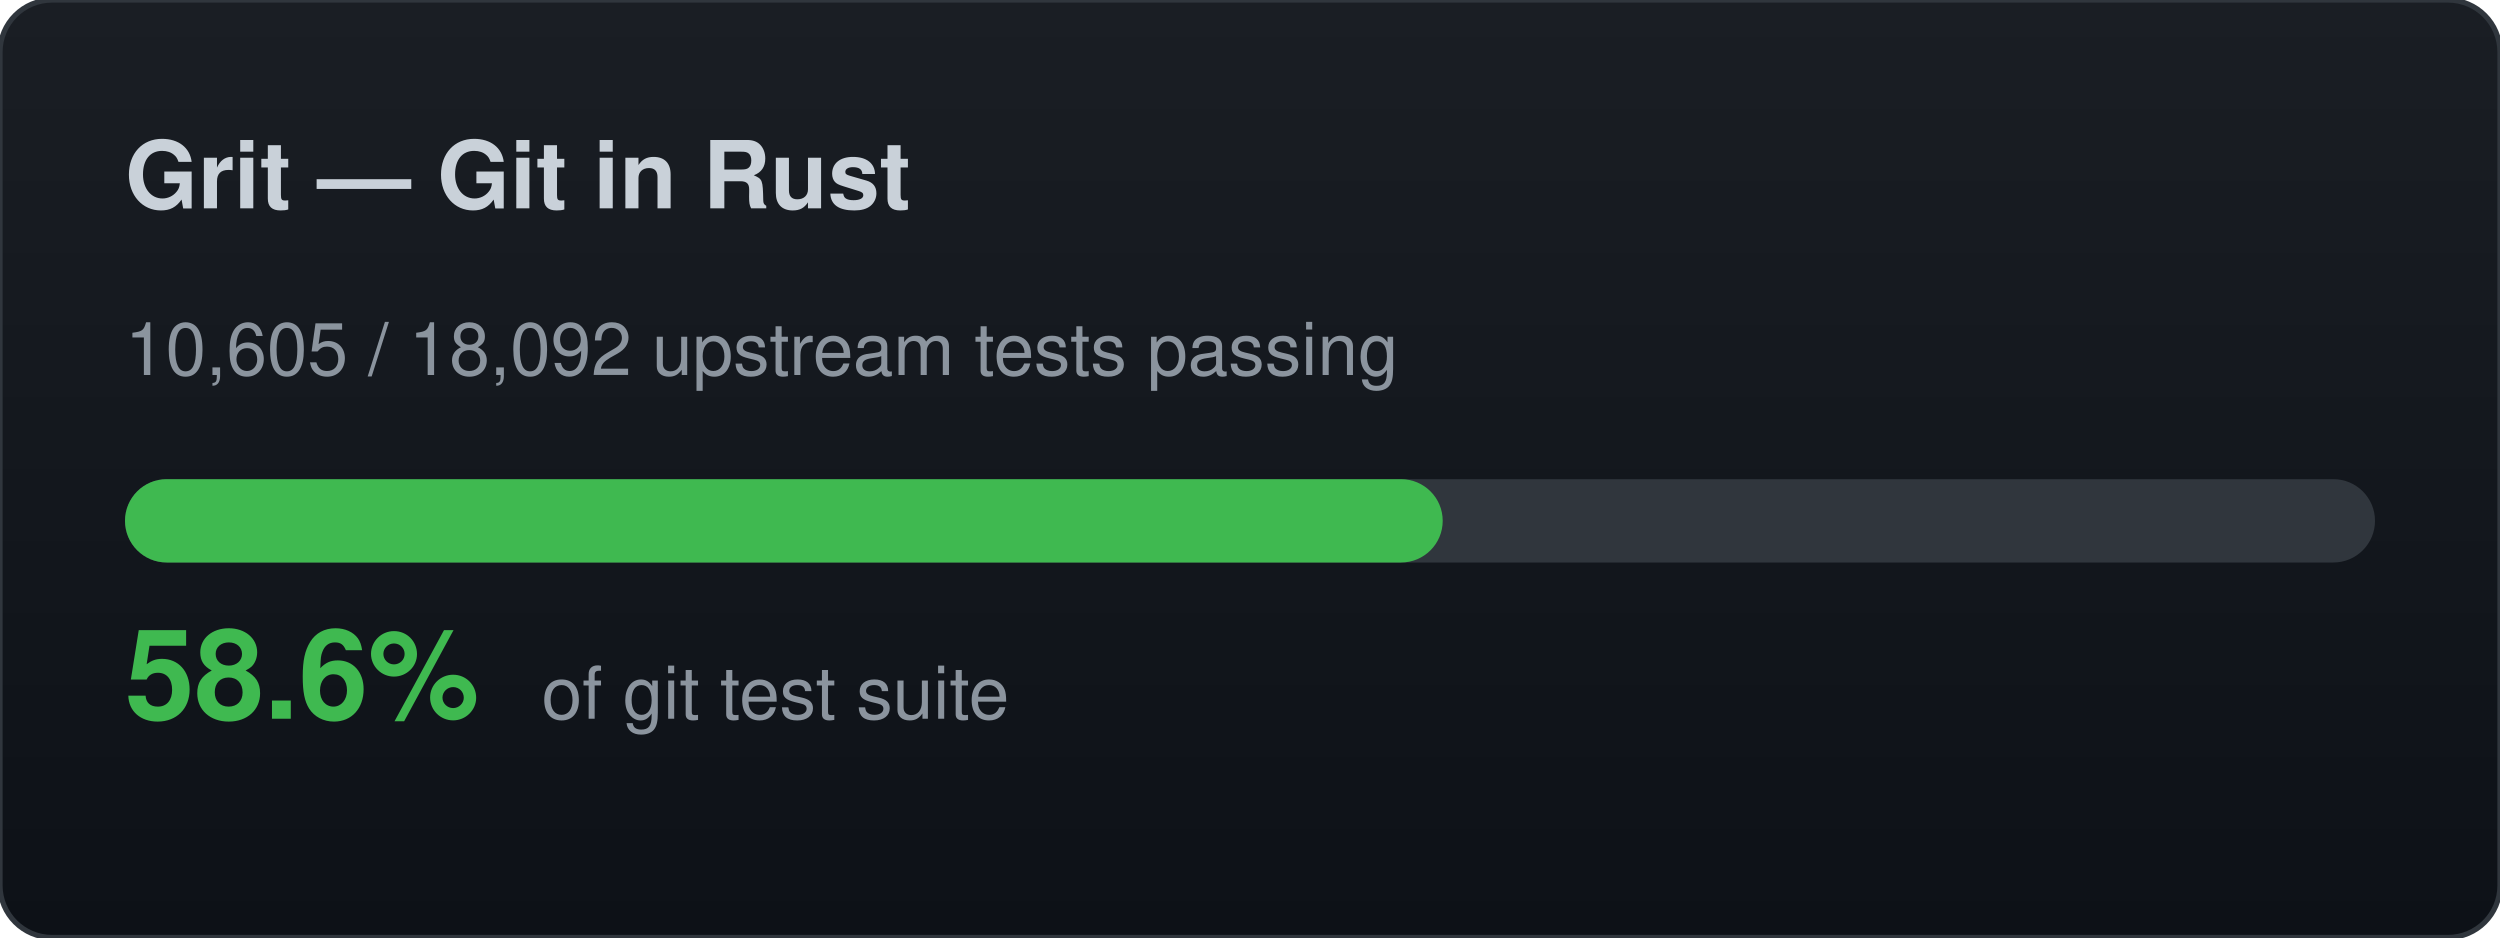
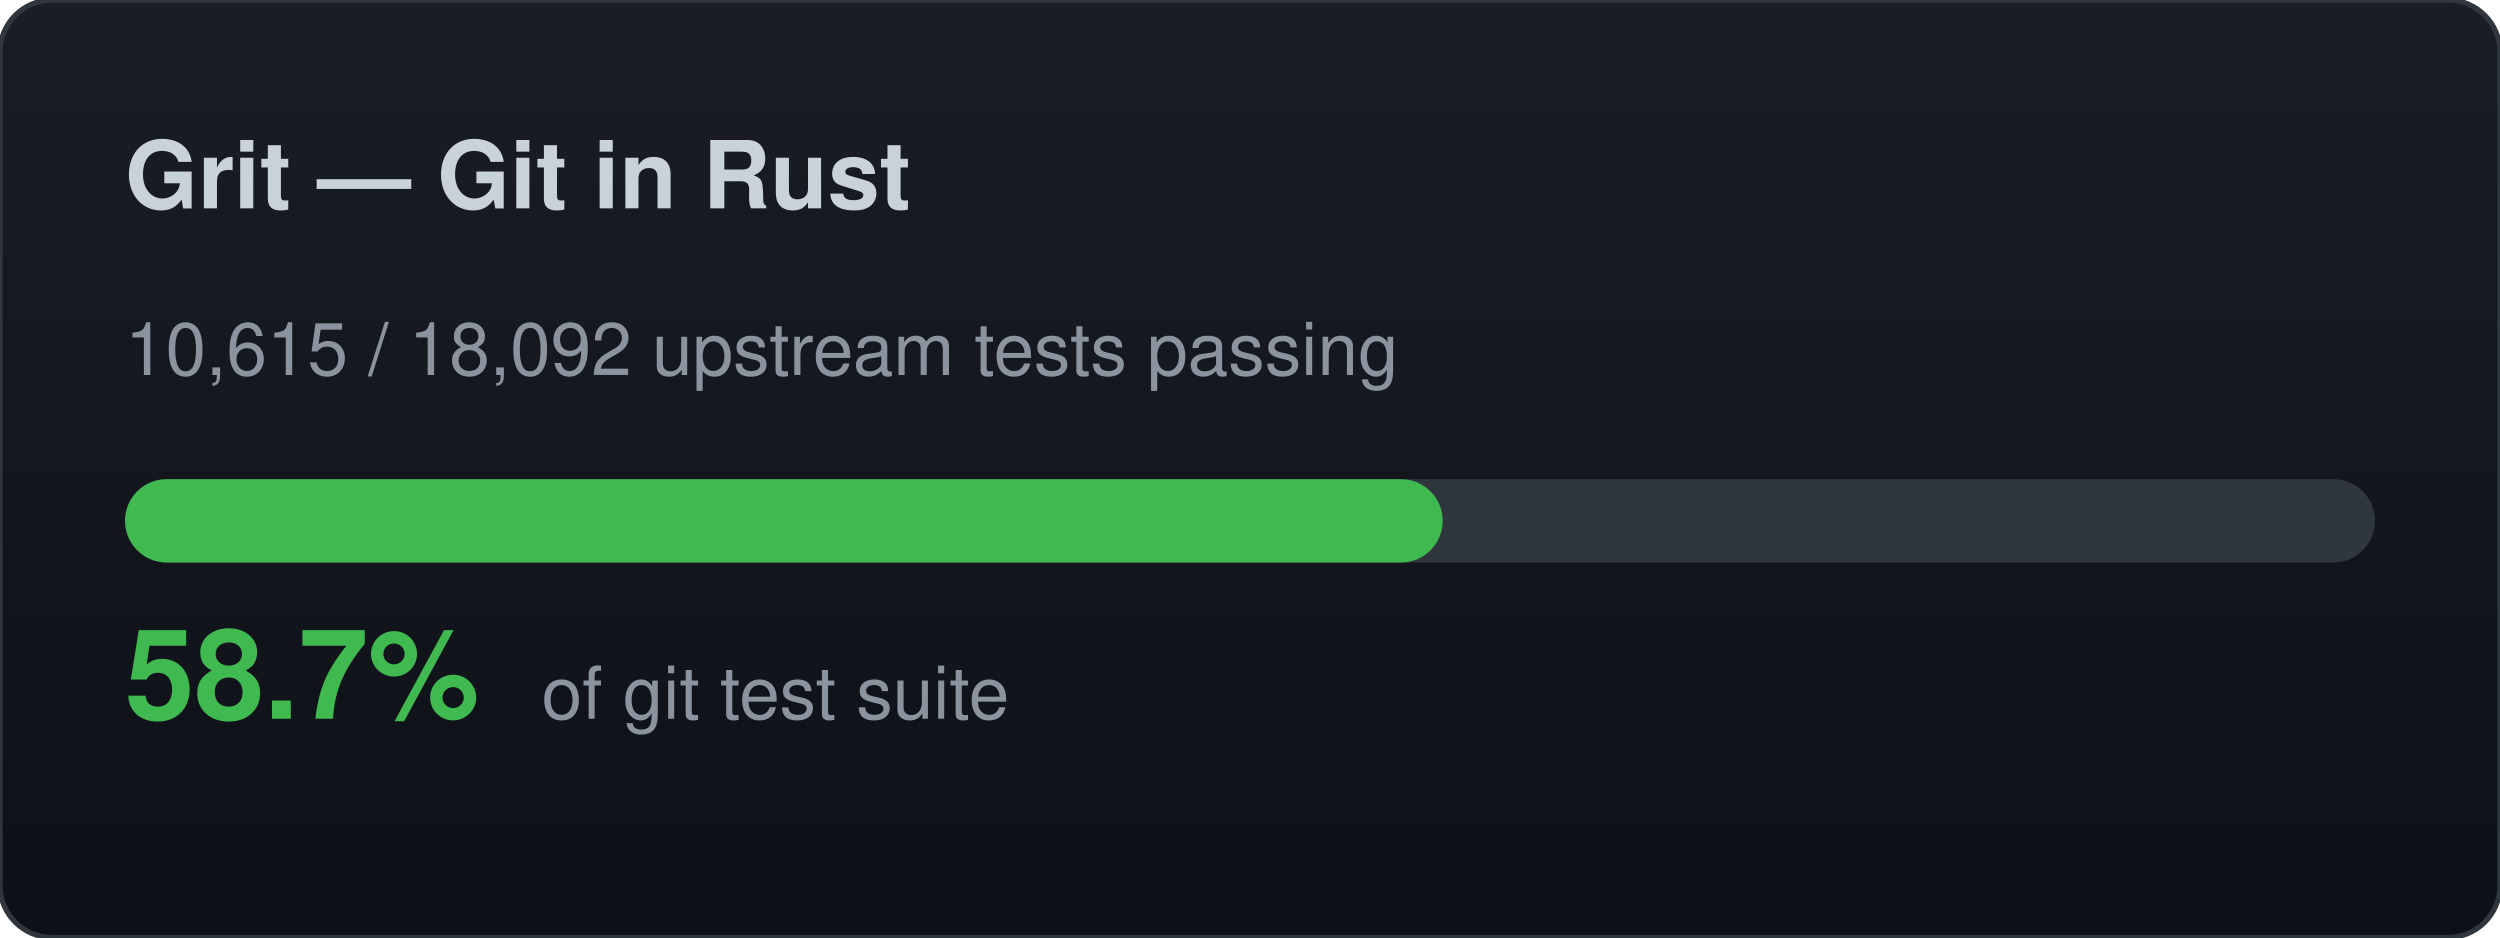
<svg xmlns="http://www.w3.org/2000/svg" width="480" height="180" viewBox="0 0 480 180">
  <defs>
    <linearGradient id="bg" x1="0" y1="0" x2="0" y2="1">
      <stop offset="0%" stop-color="#1a1e24" />
      <stop offset="100%" stop-color="#0d1117" />
    </linearGradient>
  </defs>
  <rect width="480" height="180" rx="10" fill="url(#bg)" stroke="#30363d" stroke-width="1" />
  <text x="24" y="40" font-family="-apple-system,BlinkMacSystemFont,Segoe UI,Helvetica,Arial,sans-serif" font-size="18" font-weight="700" fill="#c9d1d9">Grit — Git in Rust</text>
-   <text x="24" y="72" font-family="-apple-system,BlinkMacSystemFont,Segoe UI,Helvetica,Arial,sans-serif" font-size="14" fill="#8b949e">10,605 / 18,092 upstream tests passing</text>
+   <text x="24" y="72" font-family="-apple-system,BlinkMacSystemFont,Segoe UI,Helvetica,Arial,sans-serif" font-size="14" fill="#8b949e">10,615 / 18,092 upstream tests passing</text>
  <rect x="24" y="92" width="432" height="16" rx="8" fill="#30363d" />
  <rect x="24" y="92" width="253" height="16" rx="8" fill="#3fb950" />
-   <text x="24" y="138" font-family="-apple-system,BlinkMacSystemFont,Segoe UI,Helvetica,Arial,sans-serif" font-size="24" font-weight="700" fill="#3fb950">58.6%</text>
+   <text x="24" y="138" font-family="-apple-system,BlinkMacSystemFont,Segoe UI,Helvetica,Arial,sans-serif" font-size="24" font-weight="700" fill="#3fb950">58.7%</text>
  <text x="104" y="138" font-family="-apple-system,BlinkMacSystemFont,Segoe UI,Helvetica,Arial,sans-serif" font-size="14" fill="#8b949e">of git test suite</text>
</svg>
